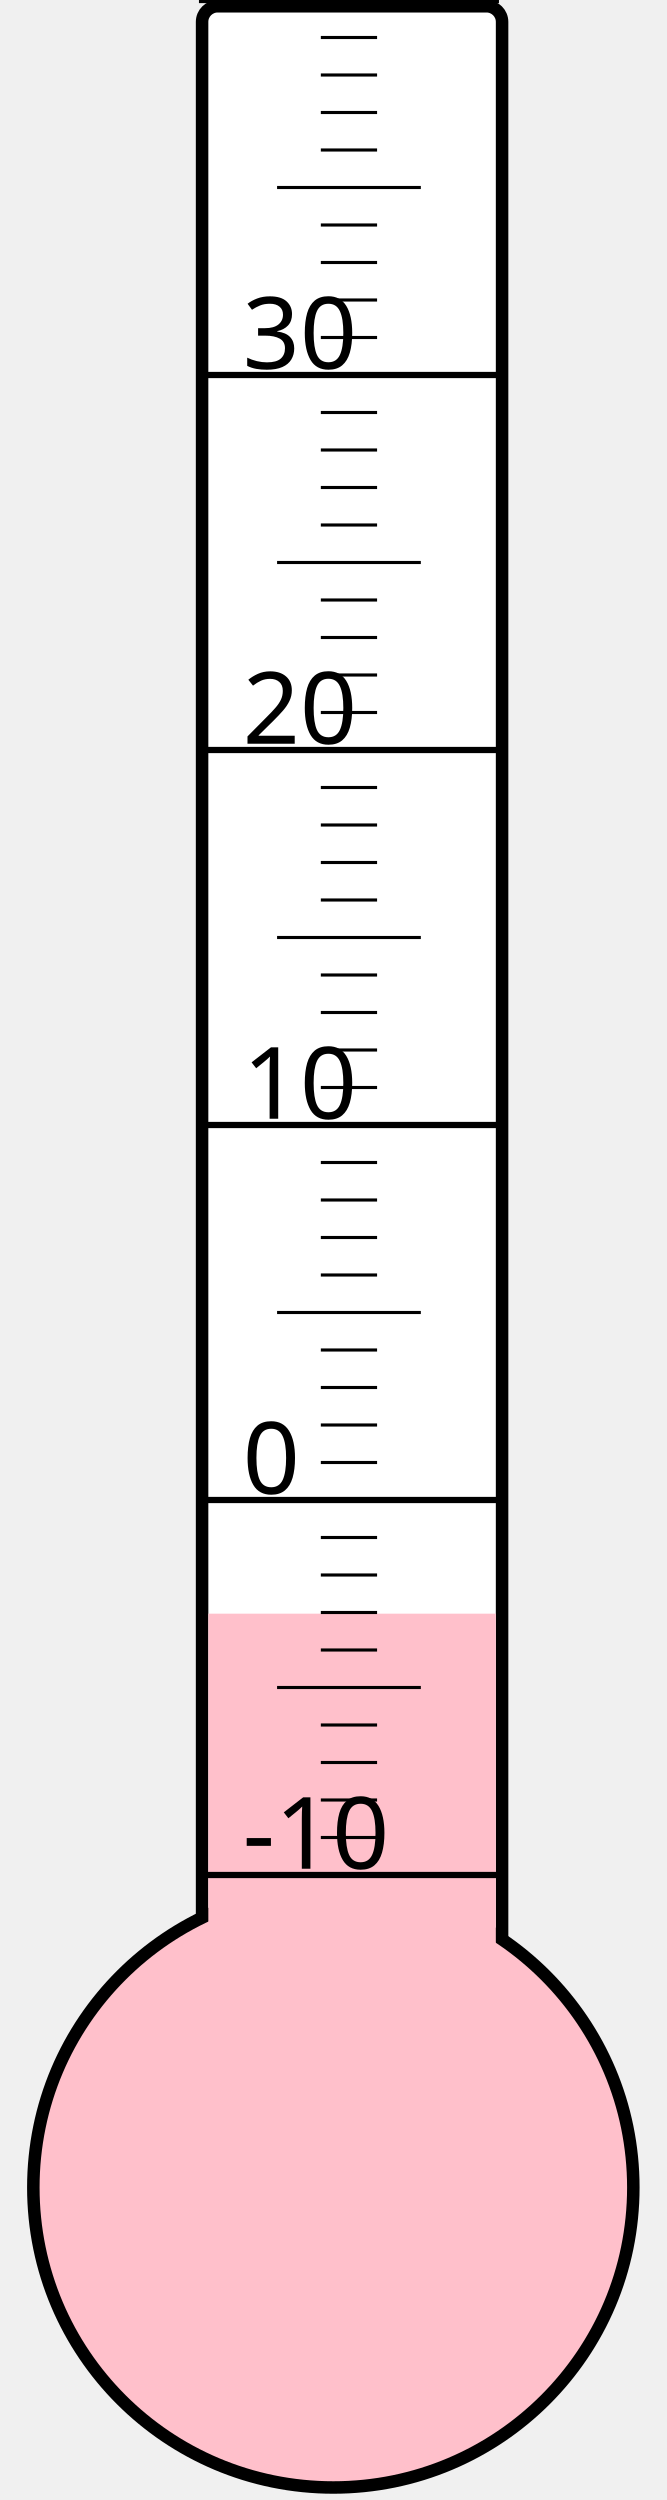
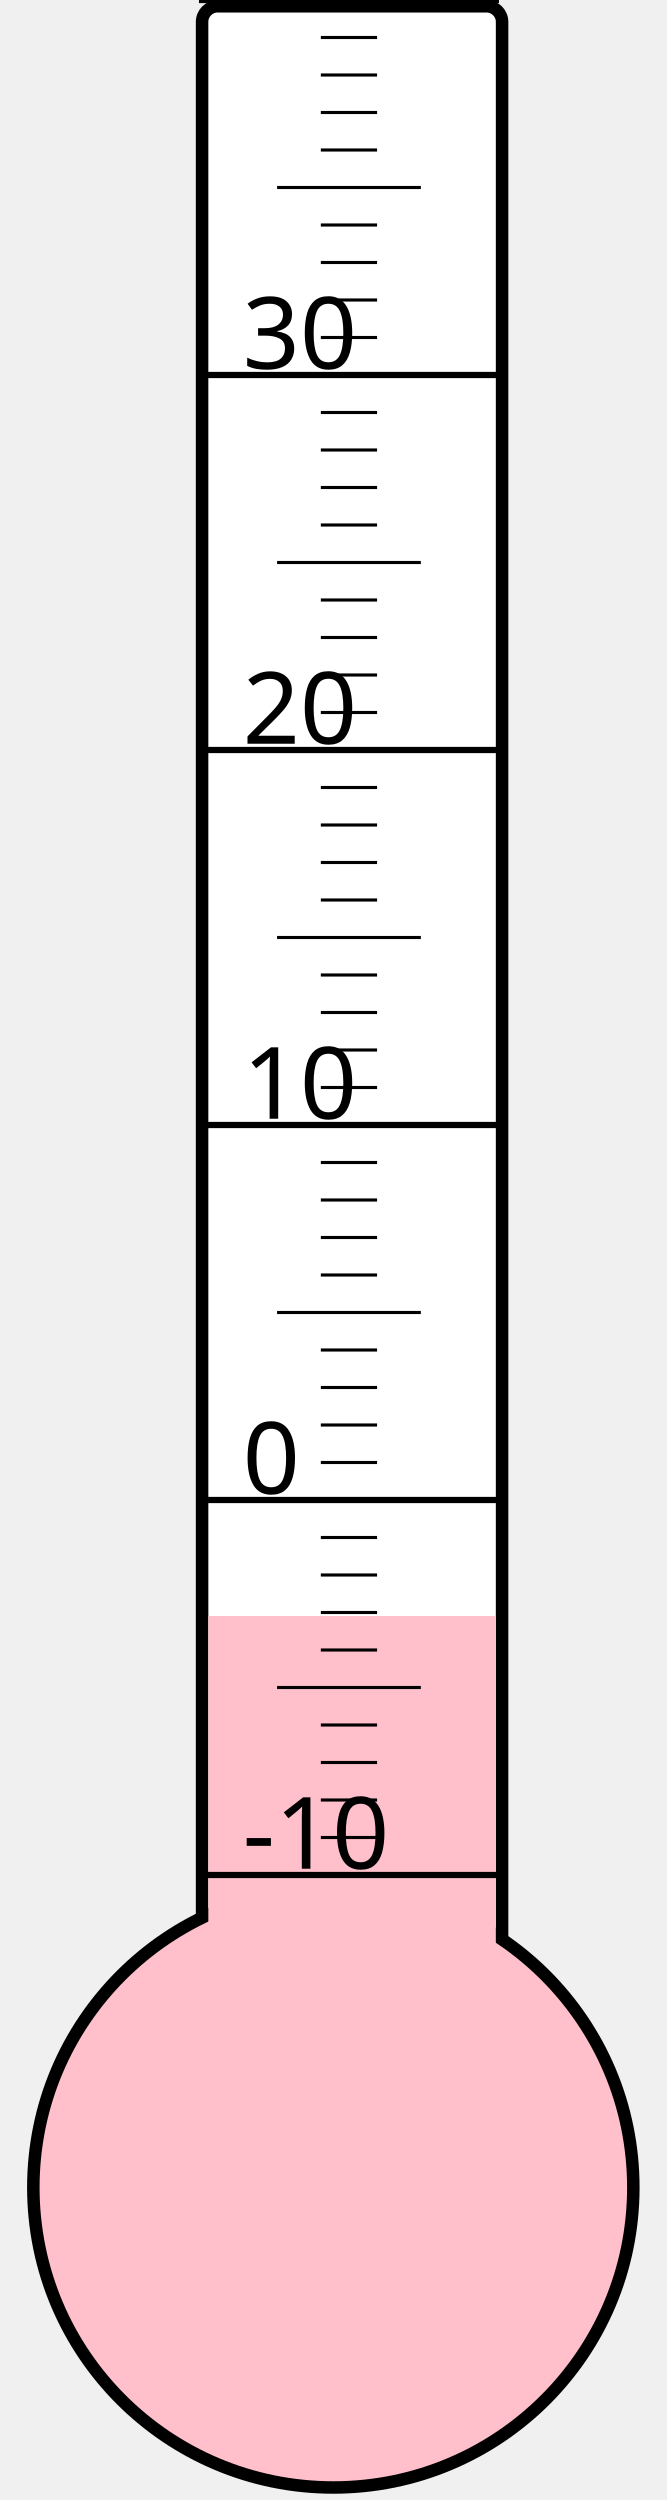
<svg xmlns="http://www.w3.org/2000/svg" width="40px" height="150px" viewBox="0 0 200 800">
  <rect width="200" height="800" x="0" y="0" style="fill: #ffffeb; fill-opacity: 0;" />
  <rect width="96" height="680" x="58" y="2" rx="5" ry="5" style="fill: white; fill-opacity: 1; stroke: black; stroke-width: 4;" />
  <circle cx="100" cy="700" r="96" style="fill: pink; stroke: black; stroke-width: 4;" />
-   <rect width="92" height="183.625" x="60" y="516.375" style="fill: pink; fill-opacity: 1; stroke-width: 0;" />
+   <rect width="92" height="182.875" x="60" y="517.125" style="fill: pink; fill-opacity: 1; stroke-width: 0;" />
  <text x="71" y="598" style="font-family: sans-serif; font-size: 24pt;">-10</text>
  <text x="71" y="478" style="font-family: sans-serif; font-size: 24pt;">0</text>
  <text x="71" y="358" style="font-family: sans-serif; font-size: 24pt;">10</text>
  <text x="71" y="238" style="font-family: sans-serif; font-size: 24pt;">20</text>
  <text x="71" y="118" style="font-family: sans-serif; font-size: 24pt;">30</text>
  <g style="stroke: black;">
    <line x1="57" y1="600" x2="153" y2="600" style="stroke-width: 2;" />
    <line x1="96" y1="588" x2="114" y2="588" style="stroke-width: 1;" />
    <line x1="96" y1="576" x2="114" y2="576" style="stroke-width: 1;" />
    <line x1="96" y1="564" x2="114" y2="564" style="stroke-width: 1;" />
    <line x1="96" y1="552" x2="114" y2="552" style="stroke-width: 1;" />
    <line x1="82" y1="540" x2="128" y2="540" style="stroke-width: 1;" />
    <line x1="96" y1="528" x2="114" y2="528" style="stroke-width: 1;" />
    <line x1="96" y1="516" x2="114" y2="516" style="stroke-width: 1;" />
    <line x1="96" y1="504" x2="114" y2="504" style="stroke-width: 1;" />
    <line x1="96" y1="492" x2="114" y2="492" style="stroke-width: 1;" />
    <line x1="57" y1="480" x2="153" y2="480" style="stroke-width: 2;" />
    <line x1="96" y1="468" x2="114" y2="468" style="stroke-width: 1;" />
    <line x1="96" y1="456" x2="114" y2="456" style="stroke-width: 1;" />
    <line x1="96" y1="444" x2="114" y2="444" style="stroke-width: 1;" />
    <line x1="96" y1="432" x2="114" y2="432" style="stroke-width: 1;" />
    <line x1="82" y1="420" x2="128" y2="420" style="stroke-width: 1;" />
    <line x1="96" y1="408" x2="114" y2="408" style="stroke-width: 1;" />
    <line x1="96" y1="396" x2="114" y2="396" style="stroke-width: 1;" />
    <line x1="96" y1="384" x2="114" y2="384" style="stroke-width: 1;" />
    <line x1="96" y1="372" x2="114" y2="372" style="stroke-width: 1;" />
    <line x1="57" y1="360" x2="153" y2="360" style="stroke-width: 2;" />
    <line x1="96" y1="348" x2="114" y2="348" style="stroke-width: 1;" />
    <line x1="96" y1="336" x2="114" y2="336" style="stroke-width: 1;" />
    <line x1="96" y1="324" x2="114" y2="324" style="stroke-width: 1;" />
    <line x1="96" y1="312" x2="114" y2="312" style="stroke-width: 1;" />
    <line x1="82" y1="300" x2="128" y2="300" style="stroke-width: 1;" />
    <line x1="96" y1="288" x2="114" y2="288" style="stroke-width: 1;" />
    <line x1="96" y1="276" x2="114" y2="276" style="stroke-width: 1;" />
    <line x1="96" y1="264" x2="114" y2="264" style="stroke-width: 1;" />
    <line x1="96" y1="252" x2="114" y2="252" style="stroke-width: 1;" />
    <line x1="57" y1="240" x2="153" y2="240" style="stroke-width: 2;" />
    <line x1="96" y1="228" x2="114" y2="228" style="stroke-width: 1;" />
    <line x1="96" y1="216" x2="114" y2="216" style="stroke-width: 1;" />
    <line x1="96" y1="204" x2="114" y2="204" style="stroke-width: 1;" />
    <line x1="96" y1="192" x2="114" y2="192" style="stroke-width: 1;" />
    <line x1="82" y1="180" x2="128" y2="180" style="stroke-width: 1;" />
    <line x1="96" y1="168" x2="114" y2="168" style="stroke-width: 1;" />
    <line x1="96" y1="156" x2="114" y2="156" style="stroke-width: 1;" />
    <line x1="96" y1="144" x2="114" y2="144" style="stroke-width: 1;" />
    <line x1="96" y1="132" x2="114" y2="132" style="stroke-width: 1;" />
    <line x1="57" y1="120" x2="153" y2="120" style="stroke-width: 2;" />
    <line x1="96" y1="108" x2="114" y2="108" style="stroke-width: 1;" />
    <line x1="96" y1="96" x2="114" y2="96" style="stroke-width: 1;" />
    <line x1="96" y1="84" x2="114" y2="84" style="stroke-width: 1;" />
    <line x1="96" y1="72" x2="114" y2="72" style="stroke-width: 1;" />
    <line x1="82" y1="60" x2="128" y2="60" style="stroke-width: 1;" />
    <line x1="96" y1="48" x2="114" y2="48" style="stroke-width: 1;" />
    <line x1="96" y1="36" x2="114" y2="36" style="stroke-width: 1;" />
    <line x1="96" y1="24" x2="114" y2="24" style="stroke-width: 1;" />
    <line x1="96" y1="12" x2="114" y2="12" style="stroke-width: 1;" />
    <line x1="57" y1="0" x2="153" y2="0" style="stroke-width: 2;" />
  </g>
</svg>
